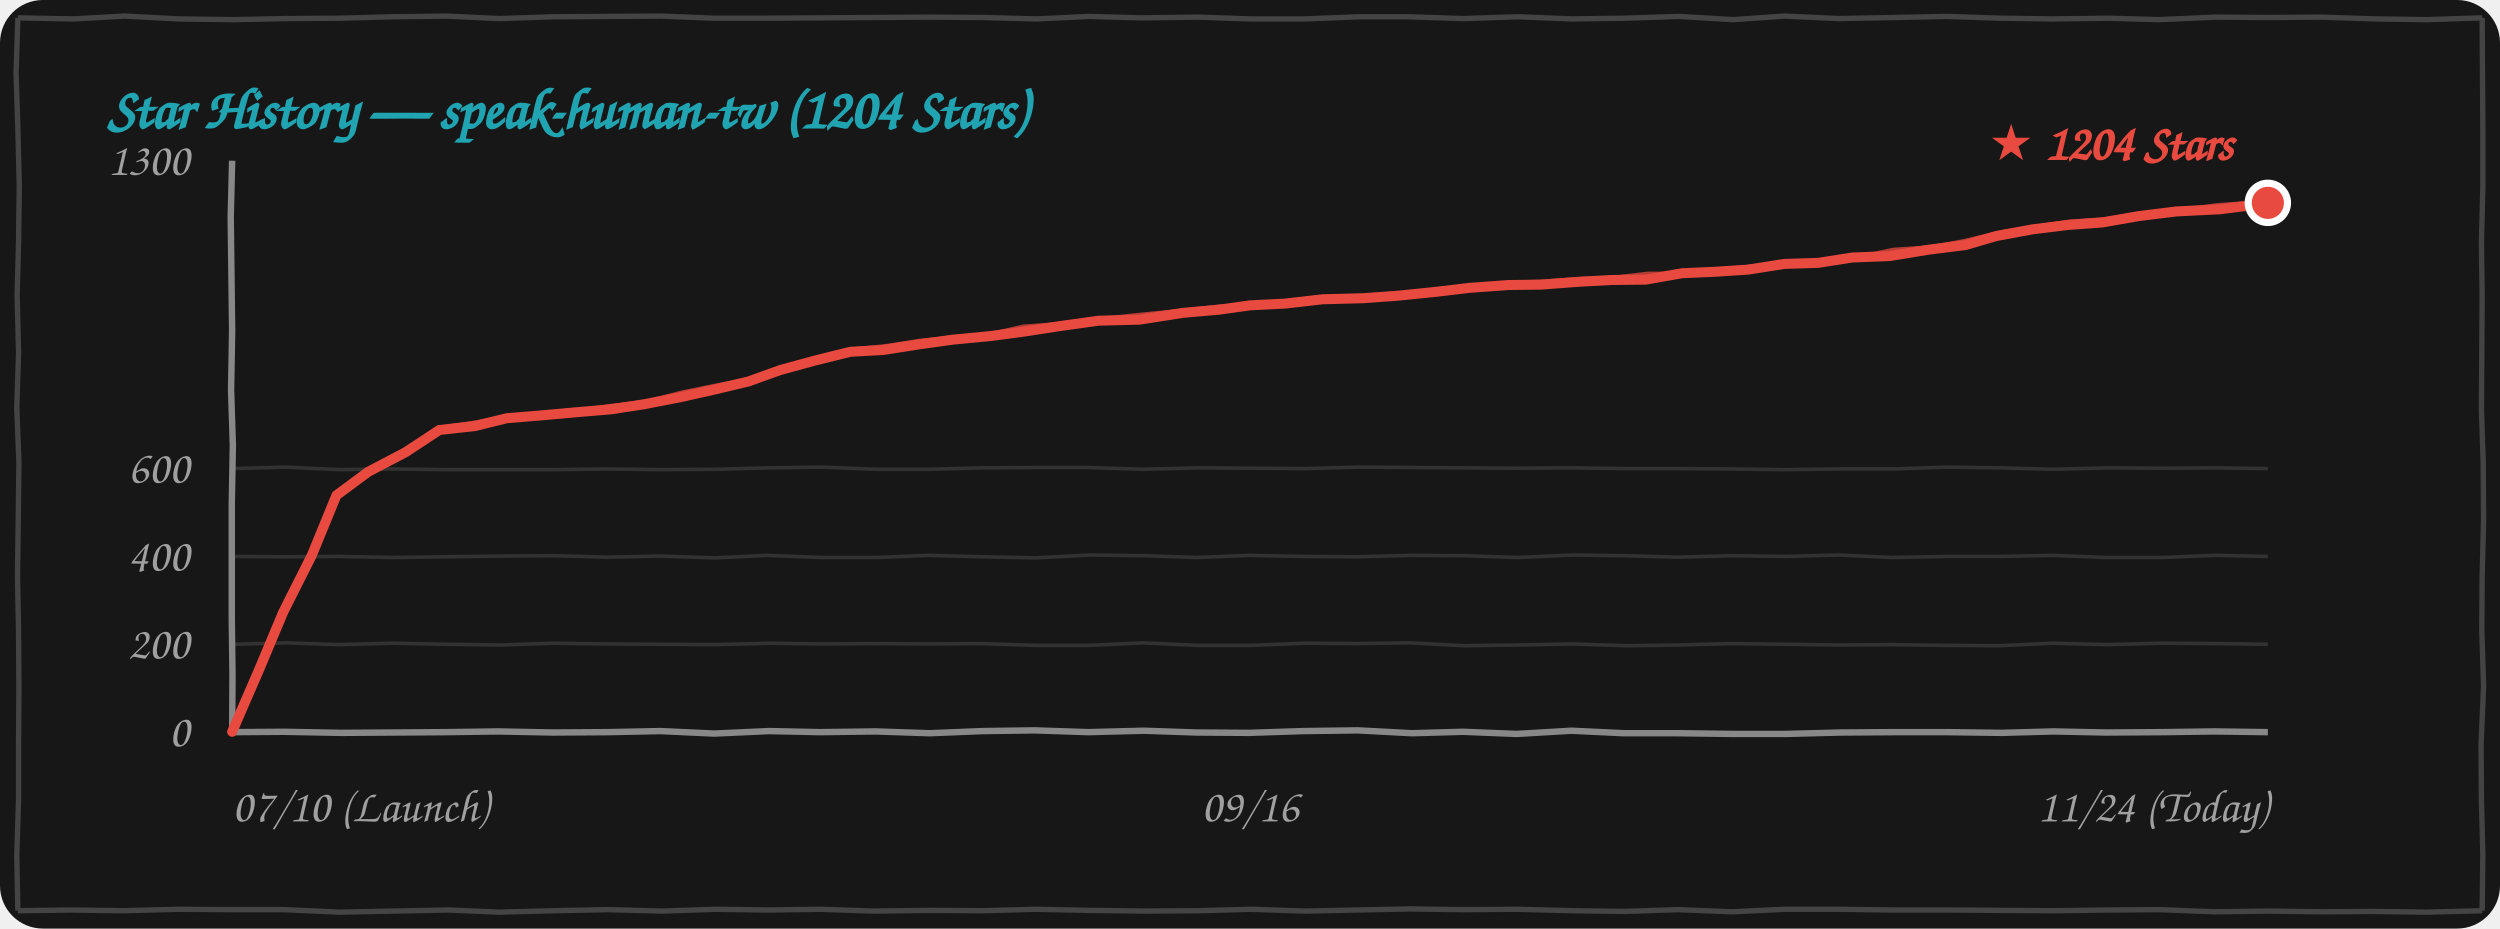
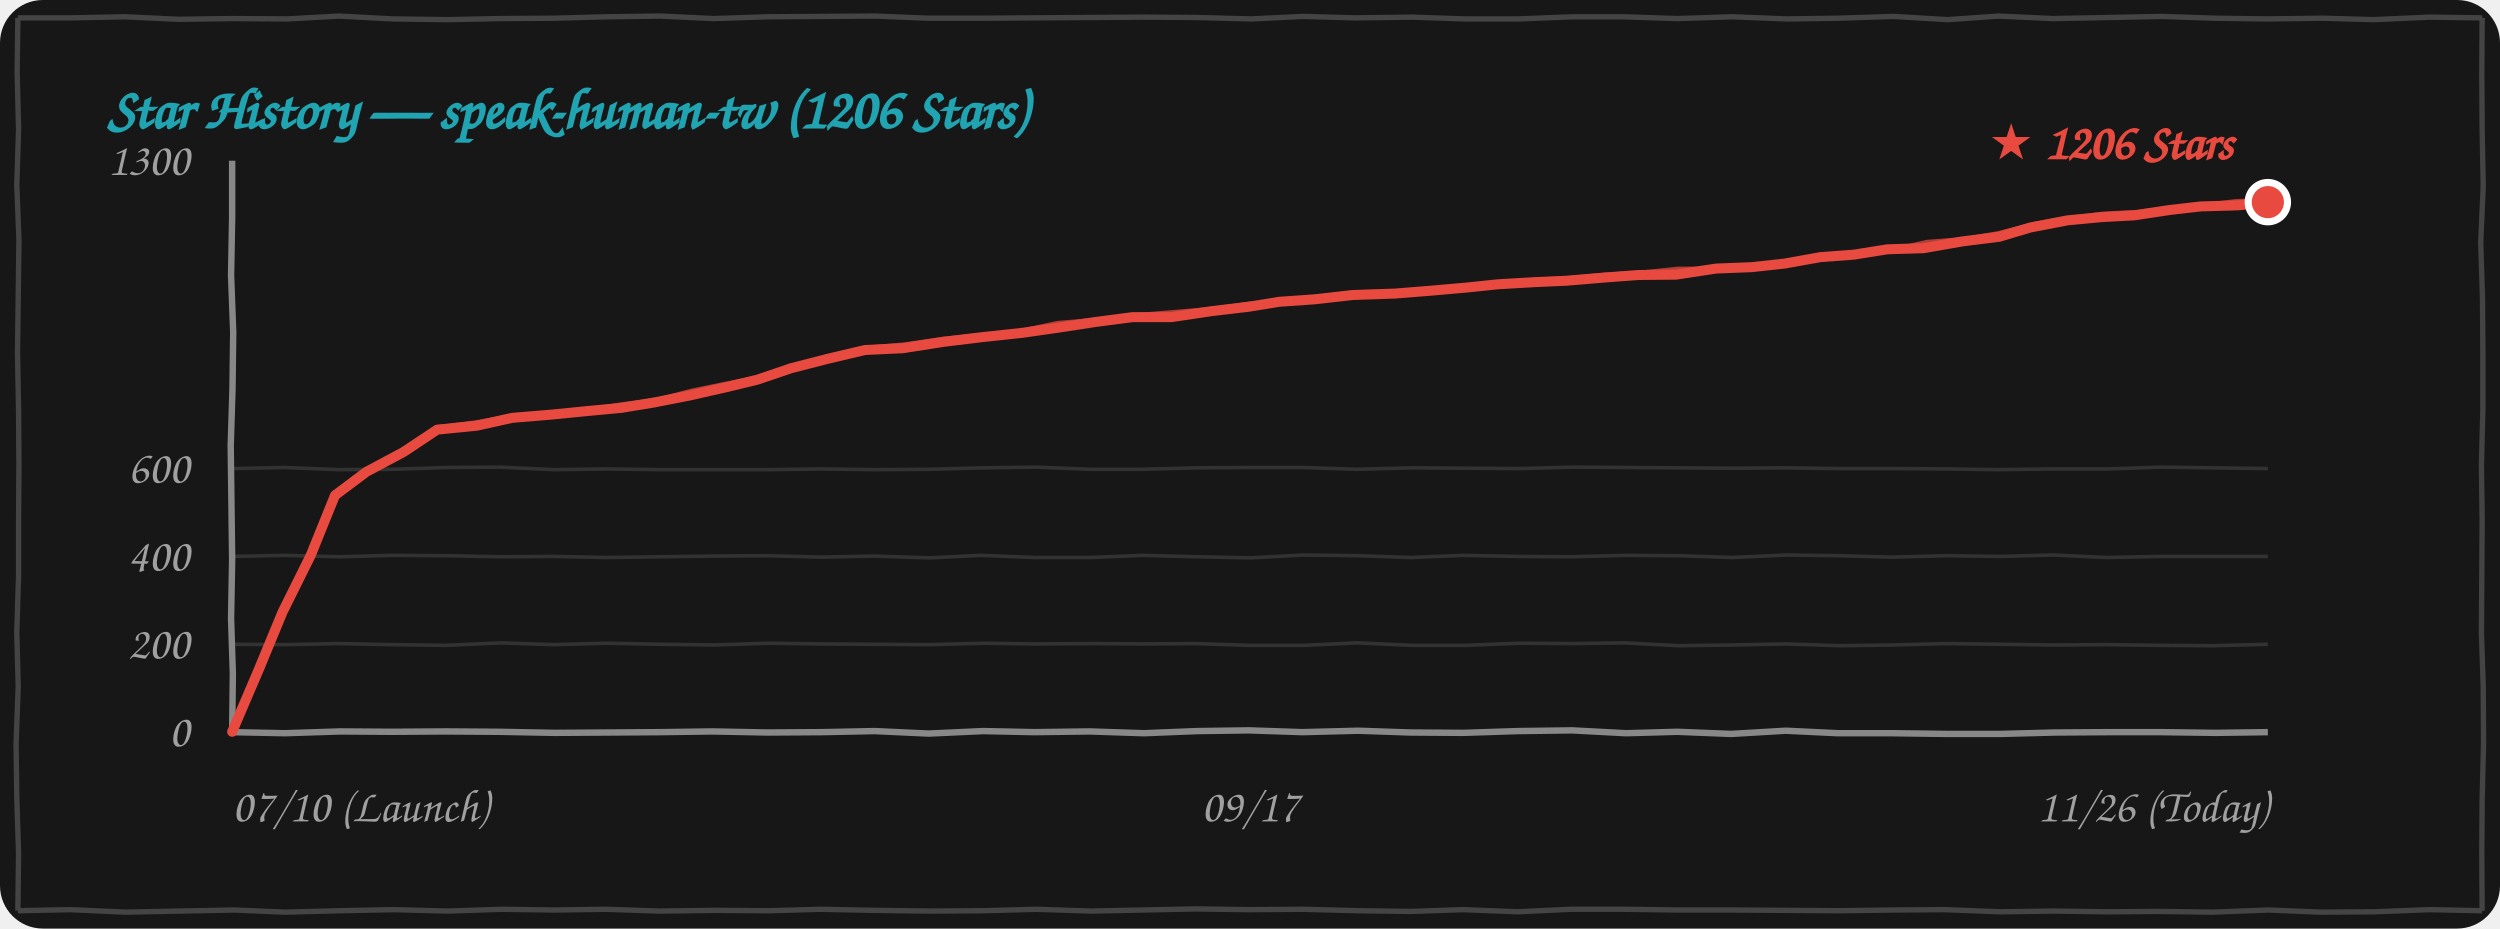
<svg xmlns="http://www.w3.org/2000/svg" width="100%" height="260" viewBox="0 0 700 260" fill="none">
  <style>
    .bg { fill: #171717; }
    .border-line { stroke: #444444; stroke-width: 1.5; fill: none; }
    .grid-line { stroke: rgba(255, 255, 255, 0.12); stroke-width: 1; fill: none; }
    .axis-line { stroke: #888888; stroke-width: 1.8; fill: none; }
    .text-font { font-family: "Comic Sans MS", "Chalkboard SE", "Comic Neue", "Caveat", cursive, sans-serif; }
    .text-muted { fill: #A0A0A0; font-size: 13px; }
    .text-title { fill: #21A4B1; font-size: 16px; font-weight: bold; }
    .text-tag { fill: #E94A3F; font-size: 14px; font-weight: bold; }
    .curve-main { stroke: #E94A3F; stroke-width: 2.8; fill: none; stroke-linecap: round; stroke-linejoin: round; }
    .curve-sub { stroke: #E94A3F; stroke-width: 1.5; opacity: 0.75; fill: none; stroke-linecap: round; stroke-linejoin: round; }

    @media (prefers-color-scheme: light) {
      .bg { fill: #FDFDFD; }
      .border-line { stroke: #222222; }
      .grid-line { stroke: rgba(0, 0, 0, 0.1); }
      .axis-line { stroke: #333333; }
      .text-muted { fill: #555555; }
    }
  </style>
  <rect width="700" height="260" rx="12" class="bg" />
-   <path d="M 5.0,5.0 L 20.4,5.3 L 34.9,4.5 L 49.9,5.3 L 65.4,5.5 L 79.9,5.2 L 95.0,5.1 L 109.7,4.7 L 124.9,4.5 L 139.8,5.2 L 154.9,4.7 L 170.0,4.6 L 185.1,4.5 L 199.9,5.1 L 214.5,5.1 L 229.6,5.0 L 244.6,4.9 L 259.7,4.8 L 275.3,4.9 L 290.3,5.3 L 304.8,4.6 L 319.5,5.0 L 335.5,4.8 L 350.2,5.3 L 365.2,5.3 L 380.4,4.7 L 394.5,4.7 L 409.6,5.2 L 425.1,4.7 L 440.2,5.3 L 454.7,5.1 L 470.2,4.6 L 485.3,5.5 L 499.6,4.5 L 514.8,5.2 L 530.5,4.9 L 545.2,4.6 L 560.2,5.1 L 574.6,5.3 L 590.4,5.1 L 604.6,5.5 L 620.3,4.8 L 634.9,4.9 L 650.0,4.8 L 665.3,5.3 L 679.6,5.5 L 695.0,5.0 M 695.0,5.0 L 695.1,21.0 L 695.2,36.2 L 695.2,52.3 L 694.8,67.8 L 695.0,83.1 L 694.9,99.0 L 694.8,114.7 L 695.3,129.6 L 695.4,145.4 L 695.0,161.4 L 694.9,176.4 L 695.4,192.2 L 694.7,208.4 L 694.8,224.1 L 695.2,239.2 L 695.0,255.0 M 695.0,255.0 L 679.5,255.4 L 664.6,255.2 L 650.0,255.3 L 635.2,255.1 L 620.0,255.3 L 604.6,254.7 L 590.2,254.8 L 575.1,255.0 L 560.0,254.9 L 545.2,254.8 L 530.2,254.8 L 514.8,254.6 L 499.7,254.6 L 485.0,255.3 L 469.7,254.7 L 455.0,255.2 L 440.5,255.0 L 424.8,254.6 L 409.7,254.7 L 394.7,254.5 L 380.0,254.8 L 365.5,255.1 L 350.2,254.6 L 335.4,255.0 L 320.4,255.1 L 305.0,254.9 L 289.7,254.6 L 275.4,255.0 L 260.3,254.9 L 244.6,255.1 L 229.6,254.6 L 215.1,254.8 L 200.5,254.6 L 185.3,255.1 L 170.3,254.7 L 155.0,255.0 L 139.9,255.4 L 125.5,254.8 L 110.1,255.1 L 95.2,255.4 L 79.7,254.7 L 65.2,254.7 L 49.7,254.6 L 34.5,255.0 L 20.1,254.8 L 5.0,255.0 M 5.0,255.0 L 4.7,239.6 L 5.2,223.7 L 5.2,208.5 L 5.3,192.6 L 5.2,177.3 L 4.9,161.3 L 5.1,146.0 L 5.3,129.6 L 4.7,114.2 L 5.2,98.8 L 4.8,82.7 L 5.2,67.7 L 5.4,51.9 L 5.0,35.8 L 4.5,20.6 L 5.0,5.0" class="border-line" />
-   <text x="30" y="36" class="text-font text-title">Star History — speak-human-tw (1204 Stars)</text>
-   <path d="M 65.0,180.4 L 80.3,180.0 L 94.8,180.5 L 109.8,180.1 L 125.3,180.4 L 140.0,180.6 L 155.2,180.1 L 169.7,180.3 L 184.9,180.4 L 200.2,180.5 L 215.4,180.1 L 229.9,180.3 L 245.3,180.2 L 259.8,180.3 L 274.9,180.2 L 289.8,180.7 L 305.0,180.7 L 320.0,180.0 L 335.4,180.7 L 350.4,180.7 L 365.3,180.1 L 380.0,180.2 L 394.9,180.0 L 409.9,180.8 L 424.8,180.6 L 440.0,180.3 L 455.4,180.8 L 470.0,180.6 L 484.7,180.2 L 500.4,180.4 L 515.0,180.6 L 529.6,180.5 L 545.0,180.7 L 559.7,180.8 L 574.7,180.1 L 590.1,180.5 L 604.8,180.1 L 620.3,180.2 L 635.0,180.4" class="grid-line" />
-   <path d="M 65.0,155.8 L 80.1,155.9 L 94.9,155.8 L 110.0,156.1 L 124.8,155.9 L 139.8,155.7 L 155.1,155.6 L 169.9,156.0 L 184.7,155.7 L 200.4,156.2 L 214.7,155.5 L 229.8,156.1 L 245.3,156.1 L 259.9,155.5 L 275.3,155.9 L 290.1,156.2 L 305.1,155.4 L 320.3,155.6 L 335.1,156.1 L 349.7,155.5 L 364.7,155.8 L 379.8,155.9 L 395.2,155.5 L 410.1,155.6 L 425.0,156.1 L 440.3,155.4 L 454.9,155.6 L 469.6,156.0 L 485.1,155.6 L 500.2,155.8 L 514.9,155.4 L 529.7,156.1 L 545.3,155.8 L 560.3,155.8 L 574.7,155.5 L 589.8,156.1 L 605.2,156.1 L 620.3,155.5 L 635.0,155.8" class="grid-line" />
-   <path d="M 65.0,131.2 L 79.8,130.8 L 95.2,131.5 L 109.9,131.3 L 124.7,131.5 L 140.3,131.5 L 155.2,131.5 L 169.6,131.3 L 184.9,131.5 L 200.2,131.4 L 215.2,131.0 L 230.2,130.8 L 245.3,131.4 L 259.8,131.4 L 275.0,131.0 L 290.2,130.9 L 304.6,130.9 L 319.9,131.4 L 335.4,131.0 L 350.1,131.1 L 365.4,131.2 L 380.4,130.8 L 395.4,130.9 L 410.4,131.0 L 424.7,131.1 L 440.2,131.0 L 455.1,131.2 L 469.9,131.2 L 484.8,131.3 L 499.6,131.5 L 515.0,131.3 L 530.2,131.3 L 544.9,130.8 L 560.1,131.0 L 574.9,131.4 L 590.2,131.0 L 604.8,131.1 L 619.9,131.0 L 635.0,131.2" class="grid-line" />
-   <path d="M 65.0,205.0 L 79.6,204.9 L 95.4,205.2 L 110.4,205.1 L 124.8,205.0 L 139.5,204.8 L 154.9,205.1 L 170.2,205.0 L 184.9,204.7 L 200.0,205.4 L 215.3,204.7 L 229.6,205.0 L 245.1,204.8 L 260.3,205.3 L 275.2,204.7 L 289.7,204.5 L 304.7,205.0 L 320.3,204.6 L 334.9,205.1 L 349.7,205.2 L 365.0,204.7 L 380.2,204.5 L 395.3,205.3 L 409.6,204.9 L 424.7,205.5 L 440.0,204.6 L 454.7,205.3 L 470.0,205.3 L 485.2,205.5 L 500.1,205.5 L 515.4,205.1 L 530.2,205.0 L 545.3,205.0 L 560.4,205.2 L 575.0,204.8 L 589.7,205.1 L 605.3,205.0 L 620.1,204.8 L 635.0,205.0" class="axis-line" />
-   <path d="M 65.0,45.0 L 64.6,60.8 L 64.8,76.8 L 65.0,92.6 L 64.7,109.2 L 65.2,124.6 L 64.9,141.0 L 64.9,156.7 L 64.9,173.4 L 65.1,189.2 L 65.0,205.0" class="axis-line" />
+   <path d="M 5.0,5.0 L 19.9,5.0 L 34.9,4.7 L 49.9,5.4 L 65.1,5.2 L 80.4,5.3 L 94.9,4.5 L 109.9,5.3 L 125.4,5.5 L 139.9,5.2 L 155.0,5.1 L 169.7,4.7 L 184.9,4.5 L 199.8,5.2 L 214.9,4.7 L 230.0,4.6 L 245.1,4.5 L 259.9,5.1 L 274.5,5.1 L 289.6,5.0 L 304.6,4.9 L 319.7,4.8 L 335.3,4.9 L 350.3,5.3 L 364.8,4.6 L 379.5,5.0 L 395.5,4.8 L 410.2,5.3 L 425.2,5.3 L 440.4,4.7 L 454.5,4.7 L 469.6,5.2 L 485.1,4.7 L 500.2,5.3 L 514.7,5.1 L 530.2,4.6 L 545.3,5.5 L 559.6,4.5 L 574.8,5.2 L 590.5,4.9 L 605.2,4.6 L 620.2,5.1 L 634.6,5.3 L 650.4,5.1 L 664.6,5.5 L 680.3,4.8 L 695.0,5.0 M 695.0,5.0 L 694.9,20.5 L 695.0,36.1 L 695.3,52.2 L 694.6,68.0 L 695.1,83.5 L 695.2,98.7 L 695.2,114.8 L 694.8,130.3 L 695.0,145.6 L 694.9,161.5 L 694.8,177.2 L 695.3,192.1 L 695.4,207.9 L 695.0,223.9 L 694.9,238.9 L 695.0,255.0 M 695.0,255.0 L 680.4,254.7 L 664.7,255.3 L 649.8,255.4 L 635.2,254.8 L 619.5,255.4 L 604.6,255.2 L 590.0,255.3 L 575.2,255.1 L 560.0,255.3 L 544.6,254.7 L 530.2,254.8 L 515.1,255.0 L 500.0,254.9 L 485.2,254.8 L 470.2,254.8 L 454.8,254.6 L 439.7,254.6 L 425.0,255.3 L 409.7,254.7 L 395.0,255.2 L 380.5,255.0 L 364.8,254.6 L 349.7,254.7 L 334.7,254.5 L 320.0,254.8 L 305.5,255.1 L 290.2,254.6 L 275.4,255.0 L 260.4,255.1 L 245.0,254.9 L 229.7,254.6 L 215.4,255.0 L 200.3,254.9 L 184.6,255.1 L 169.6,254.6 L 155.1,254.8 L 140.5,254.6 L 125.3,255.1 L 110.3,254.7 L 95.0,255.0 L 79.9,255.4 L 65.5,254.8 L 50.1,255.1 L 35.2,255.4 L 19.7,254.7 L 5.0,255.0 M 5.0,255.0 L 5.2,239.0 L 4.7,223.3 L 4.5,208.1 L 5.1,192.3 L 4.7,177.1 L 5.2,161.2 L 5.2,146.0 L 5.3,130.1 L 5.2,114.8 L 4.9,98.8 L 5.1,83.5 L 5.3,67.1 L 4.7,51.7 L 5.2,36.3 L 4.8,20.2 L 5.0,5.0" class="border-line" />
+   <text x="30" y="36" class="text-font text-title">Star History — speak-human-tw (1206 Stars)</text>
+   <path d="M 65.0,180.4 L 79.9,180.5 L 94.8,180.2 L 109.7,180.5 L 124.8,180.7 L 140.3,180.0 L 154.8,180.5 L 169.8,180.1 L 185.3,180.4 L 200.0,180.6 L 215.2,180.1 L 229.7,180.3 L 244.9,180.4 L 260.2,180.5 L 275.4,180.1 L 289.9,180.3 L 305.3,180.2 L 319.8,180.3 L 334.9,180.2 L 349.8,180.7 L 365.0,180.7 L 380.0,180.0 L 395.4,180.7 L 410.4,180.7 L 425.3,180.1 L 440.0,180.2 L 454.9,180.0 L 469.9,180.8 L 484.8,180.6 L 500.0,180.3 L 515.4,180.8 L 530.0,180.6 L 544.7,180.2 L 560.4,180.4 L 575.0,180.6 L 589.6,180.5 L 605.0,180.7 L 619.7,180.8 L 635.0,180.4" class="grid-line" />
+   <path d="M 65.0,155.8 L 79.7,155.5 L 95.1,155.9 L 109.8,155.5 L 125.3,155.6 L 140.1,155.9 L 154.9,155.8 L 170.0,156.1 L 184.8,155.9 L 199.8,155.7 L 215.1,155.6 L 229.9,156.0 L 244.7,155.7 L 260.4,156.2 L 274.7,155.5 L 289.8,156.1 L 305.3,156.1 L 319.9,155.5 L 335.3,155.9 L 350.1,156.2 L 365.1,155.4 L 380.3,155.6 L 395.1,156.1 L 409.7,155.5 L 424.7,155.8 L 439.8,155.9 L 455.2,155.5 L 470.1,155.6 L 485.0,156.1 L 500.3,155.4 L 514.9,155.6 L 529.6,156.0 L 545.1,155.6 L 560.2,155.8 L 574.9,155.4 L 589.7,156.1 L 605.3,155.8 L 620.3,155.8 L 635.0,155.8" class="grid-line" />
+   <path d="M 65.0,131.2 L 79.7,130.9 L 94.8,131.5 L 110.2,131.4 L 125.3,130.9 L 139.8,130.8 L 155.2,131.5 L 169.9,131.3 L 184.7,131.5 L 200.3,131.5 L 215.2,131.5 L 229.6,131.3 L 244.9,131.5 L 260.2,131.4 L 275.2,131.0 L 290.2,130.8 L 305.3,131.4 L 319.8,131.4 L 335.0,131.0 L 350.2,130.9 L 364.6,130.9 L 379.9,131.4 L 395.4,131.0 L 410.1,131.1 L 425.4,131.2 L 440.4,130.8 L 455.4,130.9 L 470.4,131.0 L 484.7,131.1 L 500.2,131.0 L 515.1,131.2 L 529.9,131.2 L 544.8,131.3 L 559.6,131.5 L 575.0,131.3 L 590.2,131.3 L 604.9,130.8 L 620.1,131.0 L 635.0,131.2" class="grid-line" />
+   <path d="M 65.0,205.0 L 79.8,205.3 L 95.2,204.8 L 109.8,204.9 L 124.9,204.8 L 139.6,204.9 L 155.4,205.2 L 170.4,205.1 L 184.8,205.0 L 199.5,204.8 L 214.9,205.1 L 230.2,205.0 L 244.9,204.7 L 260.0,205.4 L 275.3,204.7 L 289.6,205.0 L 305.1,204.8 L 320.3,205.3 L 335.2,204.7 L 349.7,204.5 L 364.7,205.0 L 380.3,204.6 L 394.9,205.1 L 409.7,205.2 L 425.0,204.7 L 440.2,204.5 L 455.3,205.3 L 469.6,204.9 L 484.7,205.5 L 500.0,204.6 L 514.7,205.3 L 530.0,205.3 L 545.2,205.5 L 560.1,205.5 L 575.4,205.1 L 590.2,205.0 L 605.3,205.0 L 620.4,205.2 L 635.0,205.0" class="axis-line" />
+   <path d="M 65.0,45.0 L 65.0,60.8 L 64.7,77.1 L 65.3,93.0 L 65.1,108.8 L 64.6,124.8 L 64.8,140.8 L 65.0,156.6 L 64.7,173.2 L 65.2,188.6 L 65.0,205.0" class="axis-line" />
  <text x="53" y="209.0" class="text-font text-muted" text-anchor="end">0</text>
  <text x="53" y="184.4" class="text-font text-muted" text-anchor="end">200</text>
  <text x="53" y="159.8" class="text-font text-muted" text-anchor="end">400</text>
  <text x="53" y="135.2" class="text-font text-muted" text-anchor="end">600</text>
  <text x="53" y="49.0" class="text-font text-muted" text-anchor="end">1300</text>
  <text x="65" y="230" class="text-font text-muted" text-anchor="start">07/10 (Launch)</text>
-   <text x="350" y="230" class="text-font text-muted" text-anchor="middle">09/16</text>
-   <text x="635" y="230" class="text-font text-muted" text-anchor="end">11/24 (Today)</text>
-   <path d="M 65.0,204.9 L 72.5,187.6 L 79.3,171.4 L 87.3,155.5 L 94.2,138.7 M 94.2,138.7 L 103.1,132.1 L 113.6,126.6 L 123.0,120.4 M 123.0,120.4 L 133.0,119.3 L 141.9,117.1 L 151.7,116.3 M 151.7,116.3 L 161.7,115.4 L 171.2,114.6 L 180.3,113.2 M 180.3,113.2 L 190.6,111.2 L 200.4,109.0 L 209.6,106.8 M 209.6,106.8 L 218.5,103.6 L 228.0,101.0 L 238.1,98.5 M 238.1,98.5 L 247.3,98.0 L 257.5,96.4 L 266.8,95.1 M 266.8,95.1 L 277.3,94.1 L 286.4,92.9 L 296.1,91.4 M 296.1,91.4 L 307.6,89.8 L 319.1,89.5 L 331.2,87.6 M 331.2,87.6 L 341.4,86.7 L 350.0,85.5 L 359.9,85.0 M 359.9,85.0 L 370.3,83.8 L 381.7,83.5 L 391.4,82.8 M 391.4,82.8 L 402.2,81.7 L 411.5,80.6 L 422.5,79.8 M 422.5,79.8 L 431.4,79.7 L 442.0,78.9 L 451.3,78.4 M 451.3,78.4 L 460.8,78.3 L 471.0,76.5 L 480.1,76.1 M 480.1,76.1 L 489.4,75.5 L 499.6,73.9 L 509.1,73.6 M 509.1,73.6 L 518.7,72.1 L 529.1,71.7 L 540.1,69.9 M 540.1,69.9 L 550.4,68.6 L 558.9,66.1 L 569.2,64.2 M 569.2,64.2 L 579.0,63.0 L 588.6,62.3 L 598.9,60.5 M 598.9,60.5 L 609.4,59.2 L 621.6,58.6 L 631.8,57.3 M 631.8,57.3 L 632.7,57.3 L 633.5,56.6 L 635.0,56.8" class="curve-main" />
-   <path d="M 65.5,204.4 L 73.2,187.4 L 80.0,170.8 L 87.1,154.7 L 94.7,138.2 M 94.7,138.2 L 104.0,132.2 L 114.2,125.5 L 123.5,119.9 M 123.5,119.9 L 133.5,118.4 L 142.2,116.7 L 152.2,115.8 M 152.2,115.8 L 161.7,115.2 L 171.1,113.8 L 180.8,112.7 M 180.8,112.7 L 190.8,110.1 L 200.1,108.2 L 210.1,106.3 M 210.1,106.3 L 219.8,103.4 L 229.0,100.5 L 238.6,98.0 M 238.6,98.0 L 247.8,97.1 L 257.4,95.6 L 267.3,94.6 M 267.3,94.6 L 277.4,93.7 L 286.6,91.6 L 296.6,90.9 M 296.6,90.9 L 308.7,89.4 L 320.2,88.2 L 331.7,87.1 M 331.7,87.1 L 341.4,86.0 L 351.0,85.8 L 360.4,84.5 M 360.4,84.5 L 370.5,83.3 L 381.0,83.2 L 391.9,82.3 M 391.9,82.3 L 402.8,81.3 L 413.1,80.7 L 423.0,79.3 M 423.0,79.3 L 432.3,79.0 L 441.8,78.3 L 451.8,77.9 M 451.8,77.9 L 461.4,76.8 L 471.4,76.8 L 480.6,75.6 M 480.6,75.6 L 490.5,74.8 L 500.2,73.9 L 509.6,73.1 M 509.6,73.1 L 520.4,72.2 L 530.1,70.1 L 540.6,69.4 M 540.6,69.4 L 549.8,67.7 L 560.3,65.2 L 569.7,63.7 M 569.7,63.7 L 579.5,62.2 L 589.5,61.5 L 599.4,60.0 M 599.4,60.0 L 610.3,59.0 L 621.0,57.6 L 632.3,56.8 M 632.3,56.8 L 632.9,56.8 L 634.2,56.9 L 635.5,56.3" class="curve-sub" />
-   <circle cx="635.0" cy="56.8" r="5.5" fill="#E94A3F" stroke="#FFFFFF" stroke-width="2" />
-   <text x="625.0" y="44.8" class="text-font text-tag" text-anchor="end">★ 1204 Stars</text>
+   <text x="350" y="230" class="text-font text-muted" text-anchor="middle">09/17</text>
+   <text x="635" y="230" class="text-font text-muted" text-anchor="end">11/26 (Today)</text>
+   <path d="M 65.0,204.9 L 72.4,187.6 L 79.1,171.4 L 87.0,155.5 L 93.8,138.7 M 93.8,138.7 L 102.6,132.1 L 113.1,126.5 L 122.4,120.3 M 122.4,120.3 L 133.5,119.2 L 143.4,117.0 L 154.3,116.1 M 154.3,116.1 L 164.4,115.1 L 174.0,114.2 L 183.1,112.7 M 183.1,112.7 L 193.3,110.7 L 203.0,108.5 L 212.1,106.3 M 212.1,106.3 L 221.5,103.1 L 231.6,100.5 L 242.2,98.0 M 242.2,98.0 L 252.8,97.5 L 264.3,95.7 L 275.0,94.4 M 275.0,94.4 L 286.2,93.2 L 296.0,91.8 L 306.4,90.2 M 306.4,90.2 L 317.1,88.8 L 328.0,88.8 L 339.4,87.1 M 339.4,87.1 L 349.6,85.9 L 358.2,84.5 L 368.2,83.8 M 368.2,83.8 L 378.8,82.6 L 390.6,82.2 L 400.6,81.4 M 400.6,81.4 L 410.8,80.5 L 419.4,79.6 L 429.7,79.0 M 429.7,79.0 L 438.7,78.6 L 449.4,77.7 L 458.8,77.0 M 458.8,77.0 L 469.3,76.9 L 480.5,75.2 L 490.5,74.8 M 490.5,74.8 L 499.7,73.8 L 509.7,72.0 L 519.1,71.3 M 519.1,71.3 L 528.5,69.8 L 538.6,69.5 L 549.4,67.6 M 549.4,67.6 L 559.8,66.3 L 568.5,63.7 L 578.9,61.7 M 578.9,61.7 L 588.4,60.8 L 597.6,60.3 L 607.5,58.8 M 607.5,58.8 L 616.2,57.8 L 626.6,57.5 L 635.0,56.6" class="curve-main" />
+   <path d="M 65.5,204.4 L 73.1,187.4 L 79.8,170.8 L 86.8,154.7 L 94.3,138.2 M 94.3,138.2 L 103.5,132.1 L 113.7,125.4 L 122.9,119.8 M 122.9,119.8 L 134.0,118.3 L 143.7,116.6 L 154.8,115.6 M 154.8,115.6 L 164.5,115.0 L 173.9,113.4 L 183.6,112.2 M 183.6,112.2 L 193.5,109.6 L 202.7,107.7 L 212.6,105.8 M 212.6,105.8 L 222.8,102.9 L 232.5,100.0 L 242.7,97.5 M 242.7,97.5 L 253.3,96.6 L 264.2,95.0 L 275.5,93.9 M 275.5,93.9 L 286.3,92.7 L 296.1,90.6 L 306.9,89.7 M 306.9,89.7 L 318.3,88.4 L 329.1,87.5 L 339.9,86.6 M 339.9,86.6 L 349.6,85.2 L 359.2,84.8 L 368.7,83.3 M 368.7,83.3 L 379.1,82.0 L 389.9,81.8 L 401.1,80.9 M 401.1,80.9 L 411.3,80.1 L 421.0,79.7 L 430.2,78.5 M 430.2,78.5 L 439.7,78.0 L 449.2,77.1 L 459.3,76.5 M 459.3,76.5 L 469.9,75.4 L 480.9,75.4 L 491.0,74.3 M 491.0,74.3 L 500.8,73.2 L 510.4,72.0 L 519.6,70.8 M 519.6,70.8 L 530.1,70.0 L 539.6,67.9 L 549.9,67.1 M 549.9,67.1 L 559.3,65.5 L 569.9,62.8 L 579.4,61.2 M 579.4,61.2 L 588.8,60.0 L 598.5,59.5 L 608.0,58.3 M 608.0,58.3 L 617.1,57.6 L 625.9,56.5 L 635.5,56.1" class="curve-sub" />
+   <circle cx="635.0" cy="56.6" r="5.5" fill="#E94A3F" stroke="#FFFFFF" stroke-width="2" />
+   <text x="625.0" y="44.6" class="text-font text-tag" text-anchor="end">★ 1206 Stars</text>
</svg>
